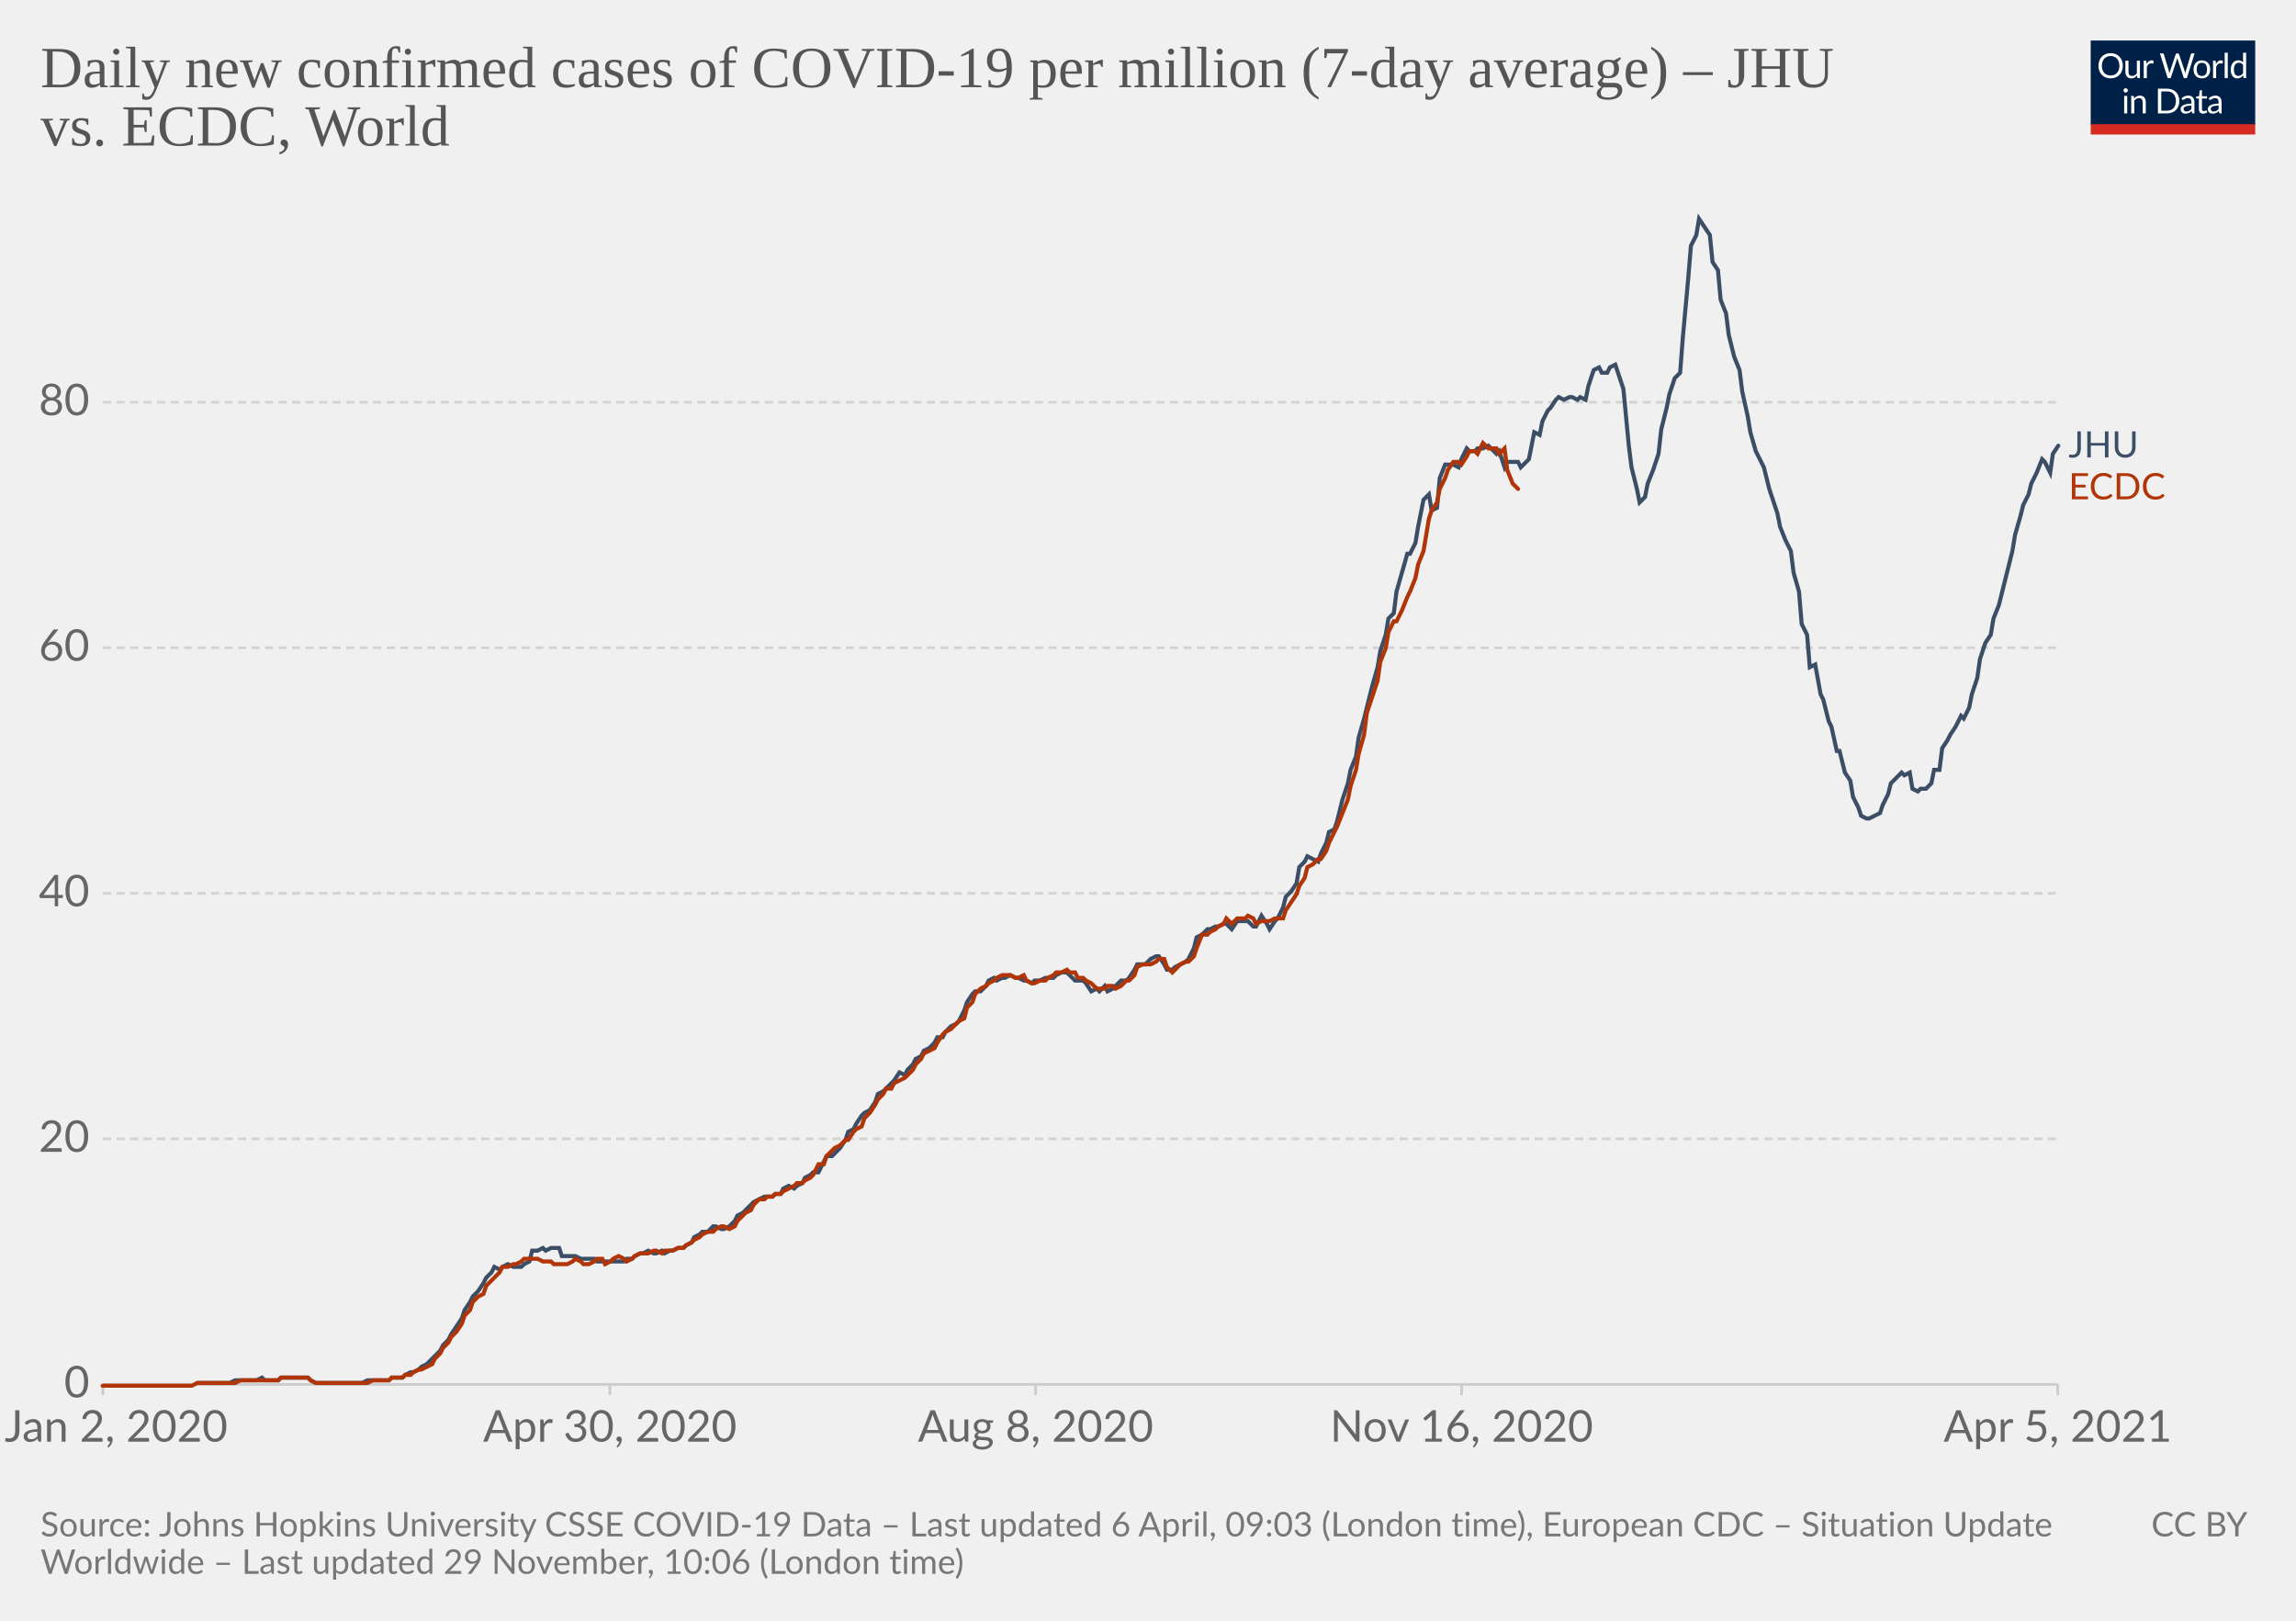
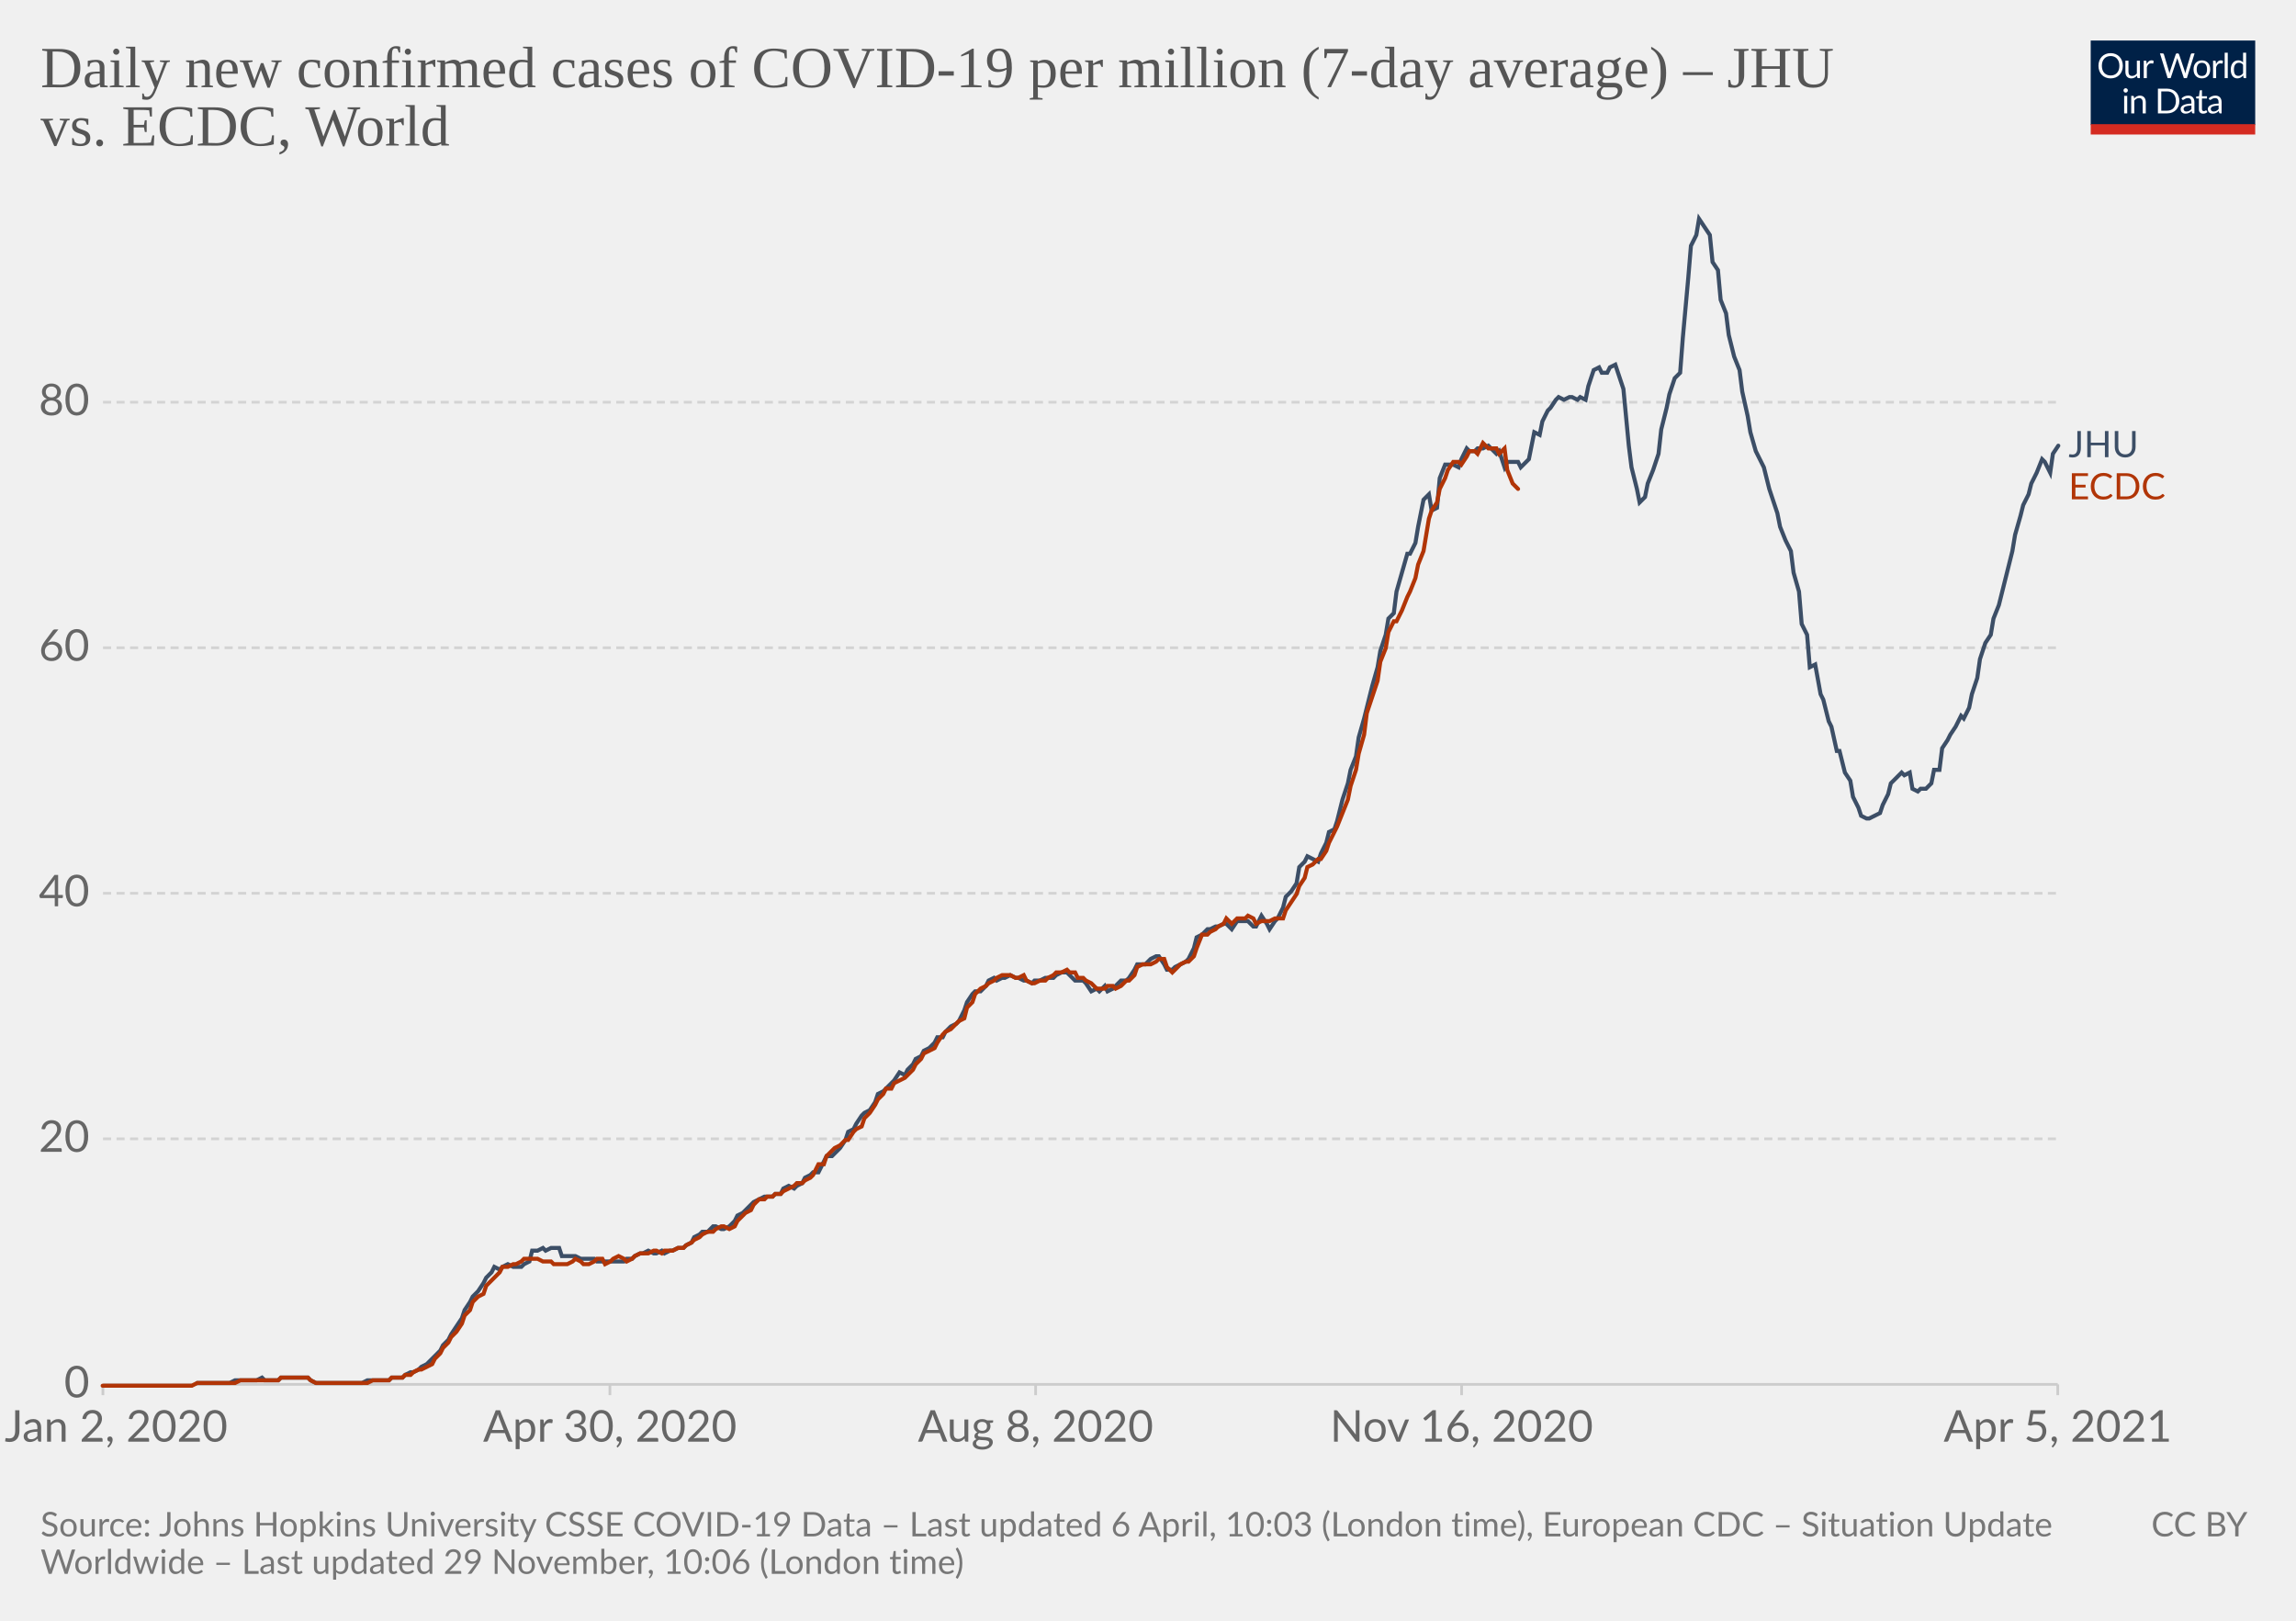
<svg xmlns="http://www.w3.org/2000/svg" version="1.1" style="background-color:#fff;-webkit-font-smoothing:antialiased" width="850" height="600" viewBox="0 0 850 600" font-family="Lato,'Helvetica Neue',Helvetica,Arial,sans-serif" font-size="18" text-rendering="optimizeLegibility">
  <g class="HeaderView">
    <g transform="matrix(.29 0 0 .29 774 15)">
      <svg className="owidLog" width="210" height="120" viewBox="0 0 210 120" fill="none">
        <g clip-path="url(#clip0)">
          <path d="M0 0h210v107.89H0V0z" fill="#002147" />
          <path d="M40.98 32.25c0 2.36-.38 4.53-1.12 6.51a14.26 14.26 0 01-8.1 8.4c-1.9.78-4.02 1.17-6.34 1.17a16.6 16.6 0 01-6.33-1.17 14.31 14.31 0 01-8.08-8.4 18.29 18.29 0 01-1.12-6.51c0-2.36.38-4.53 1.12-6.5.75-1.97 1.8-3.67 3.17-5.1a14.32 14.32 0 014.9-3.34c1.92-.8 4.03-1.19 6.34-1.19 2.32 0 4.43.4 6.34 1.19 1.92.8 3.56 1.9 4.93 3.34a14.87 14.87 0 013.17 5.1 18.1 18.1 0 011.12 6.5zm-4.38 0c0-1.94-.26-3.68-.8-5.22a10.91 10.91 0 00-2.24-3.89 9.68 9.68 0 00-3.52-2.46 11.95 11.95 0 00-4.62-.86c-1.68 0-3.21.28-4.6.86a9.88 9.88 0 00-3.54 2.46 10.91 10.91 0 00-2.24 3.9c-.53 1.53-.8 3.27-.8 5.2 0 1.94.27 3.68.8 5.22a11.17 11.17 0 002.24 3.9 10.01 10.01 0 003.55 2.44c1.38.56 2.9.83 4.6.83s3.24-.27 4.61-.83a9.8 9.8 0 003.52-2.44 11.17 11.17 0 002.25-3.9c.53-1.54.8-3.28.8-5.21zm26.22-6.54V48H60.5c-.56 0-.9-.27-1.05-.81l-.31-2.4a12.45 12.45 0 01-3.26 2.6c-1.2.64-2.58.96-4.13.96-1.22 0-2.3-.2-3.24-.6a6.52 6.52 0 01-2.33-1.7 7.37 7.37 0 01-1.43-2.67c-.3-1.04-.46-2.2-.46-3.45V25.7h3.91v14.22c0 1.68.38 2.99 1.15 3.91.77.93 1.96 1.39 3.54 1.39 1.16 0 2.24-.27 3.23-.82a10.42 10.42 0 002.8-2.28V25.7h3.91zm8.61 4.47a9.94 9.94 0 012.6-3.56 5.64 5.64 0 013.76-1.3c.47 0 .92.05 1.34.15.44.1.83.27 1.17.49l-.3 2.92c-.09.37-.3.55-.66.55-.2 0-.5-.04-.9-.13a6.21 6.21 0 00-3.24.18 4.23 4.23 0 00-1.47.92c-.42.4-.81.9-1.17 1.5-.33.58-.64 1.26-.92 2.02V48H67.7V25.71h2.25c.42 0 .72.08.88.25.16.16.27.44.33.83l.26 3.39zm61.16-13.7L122.75 48h-3.82l-7.99-24.05a21.95 21.95 0 01-.42-1.58 38.36 38.36 0 01-.44 1.58L102.05 48h-3.83L88.4 16.47h3.54c.38 0 .7.1.95.29.26.2.43.43.5.73l6.52 21.9.28 1.28.29 1.46.3-1.46.38-1.27 7.41-21.91c.1-.25.26-.48.51-.69.27-.22.58-.33.95-.33h1.23c.38 0 .69.1.92.29a1.77 1.77 0 01.53.73l7.4 21.9a28.4 28.4 0 01.68 2.62 29.52 29.52 0 01.52-2.61l6.54-21.91a1.31 1.31 0 01.48-.7c.27-.21.58-.32.95-.32h3.32zm9.35 8.88c1.63 0 3.1.27 4.4.82a9.43 9.43 0 015.46 5.94c.5 1.4.74 2.98.74 4.73 0 1.76-.25 3.34-.74 4.75a9.43 9.43 0 01-5.46 5.92c-1.3.52-2.77.79-4.4.79-1.64 0-3.12-.27-4.44-.8a9.42 9.42 0 01-3.35-2.3c-.92-1-1.63-2.2-2.13-3.61-.49-1.41-.73-3-.73-4.75s.24-3.33.73-4.73c.5-1.43 1.2-2.64 2.13-3.63a9.4 9.4 0 013.35-2.31c1.32-.55 2.8-.82 4.44-.82zm0 19.89c2.2 0 3.84-.73 4.93-2.2 1.08-1.48 1.63-3.54 1.63-6.18 0-2.66-.55-4.72-1.63-6.2-1.09-1.49-2.73-2.23-4.93-2.23-1.12 0-2.09.2-2.93.57a5.71 5.71 0 00-2.06 1.65 7.5 7.5 0 00-1.24 2.67c-.26 1.04-.4 2.22-.4 3.54 0 2.64.55 4.7 1.64 6.18 1.1 1.47 2.76 2.2 4.99 2.2zm17.97-15.07a9.94 9.94 0 012.6-3.56 5.64 5.64 0 013.76-1.3c.47 0 .91.05 1.34.15.44.1.83.27 1.16.49l-.28 2.92c-.09.37-.31.55-.66.55-.2 0-.5-.04-.9-.13a6.2 6.2 0 00-3.24.18 4.23 4.23 0 00-1.47.92c-.43.4-.82.9-1.17 1.5a13.1 13.1 0 00-.92 2.02V48h-3.94V25.71h2.24c.43 0 .72.08.88.25.17.16.28.44.33.83l.27 3.39zm15.04-14.59V48h-3.92V15.6h3.92zm19.55 15.43a6.22 6.22 0 00-2.38-2.05 6.7 6.7 0 00-2.86-.6c-2.07 0-3.66.75-4.77 2.23-1.12 1.48-1.68 3.6-1.68 6.33 0 1.46.13 2.7.38 3.74a7.29 7.29 0 001.1 2.56 4.35 4.35 0 001.78 1.45c.7.3 1.5.46 2.4.46 1.29 0 2.41-.3 3.36-.88a9.6 9.6 0 002.67-2.49V31.02zm3.91-15.43V48h-2.33c-.56 0-.9-.27-1.06-.81l-.35-2.71a12.13 12.13 0 01-3.25 2.77 8.28 8.28 0 01-4.23 1.06 7.31 7.31 0 01-6.14-2.9c-.73-.96-1.3-2.15-1.69-3.57a18.35 18.35 0 01.07-9.48 11.29 11.29 0 011.89-3.7 8.7 8.7 0 017.06-3.34 7.96 7.96 0 016.12 2.62V15.59h3.91zM46.61 70.71V93H42.7V70.71h3.91zm.84-7c0 .39-.08.75-.24 1.09a2.81 2.81 0 01-1.52 1.47 2.67 2.67 0 01-2.16 0 2.9 2.9 0 01-1.45-1.47 2.67 2.67 0 010-2.16c.15-.35.35-.65.6-.9.25-.27.53-.47.85-.62a2.67 2.67 0 012.16 0c.35.15.65.35.9.62.27.25.47.55.62.9.16.34.24.7.24 1.08zm7.97 10.24c.49-.54 1-1.04 1.54-1.48a9.85 9.85 0 013.66-1.84 8.96 8.96 0 015.43.35c.94.4 1.72.97 2.33 1.71a7.36 7.36 0 011.43 2.67c.32 1.04.49 2.19.49 3.45V93h-3.94V78.81c0-1.69-.4-3-1.17-3.92-.76-.93-1.93-1.4-3.5-1.4a6.6 6.6 0 00-3.25.83c-1 .56-1.92 1.31-2.77 2.27V93h-3.94V70.71h2.35c.56 0 .9.28 1.04.82l.3 2.42zm57.7 3.3c0 2.36-.37 4.5-1.11 6.44a14.3 14.3 0 01-3.17 4.98 14.1 14.1 0 01-4.93 3.2c-1.9.76-4.02 1.13-6.33 1.13H85.8V61.47h11.77c2.31 0 4.42.39 6.33 1.15a13.8 13.8 0 018.1 8.18 17.75 17.75 0 011.12 6.45zm-4.37 0c0-1.94-.26-3.67-.8-5.2a10.94 10.94 0 00-2.23-3.87 9.57 9.57 0 00-3.53-2.42 12.23 12.23 0 00-4.61-.83h-7.5v24.62h7.5c1.7 0 3.24-.28 4.61-.84a9.7 9.7 0 003.53-2.4 10.94 10.94 0 002.24-3.87c.53-1.53.8-3.26.8-5.2zm19.8 5.72c-1.8.06-3.34.2-4.62.44-1.26.22-2.3.51-3.1.88-.8.36-1.37.8-1.74 1.3-.35.5-.53 1.05-.53 1.67 0 .58.1 1.1.3 1.52a3 3 0 00.76 1.05c.34.27.73.46 1.17.6a6.13 6.13 0 001.45.17 7.28 7.28 0 003.5-.81 11.95 11.95 0 002.82-2.2v-4.62zm-12.65-9.11a12.73 12.73 0 013.98-2.66c1.43-.59 3-.88 4.73-.88 1.25 0 2.36.2 3.33.61a6.81 6.81 0 013.94 4.38c.33 1.04.5 2.19.5 3.43V93h-1.74a1.8 1.8 0 01-.88-.18c-.2-.13-.36-.38-.48-.74l-.44-2.12-1.72 1.46a9.48 9.48 0 01-3.74 1.7c-.69.15-1.46.23-2.3.23-.87 0-1.69-.12-2.45-.35a5.34 5.34 0 01-3.34-2.93 6.64 6.64 0 01-.49-2.64c0-.88.25-1.72.73-2.53a6.33 6.33 0 012.35-2.17c1.09-.63 2.5-1.15 4.25-1.54 1.75-.41 3.89-.65 6.42-.7v-1.75c0-1.73-.37-3.03-1.12-3.91-.75-.9-1.84-1.34-3.28-1.34-.97 0-1.78.12-2.44.37-.64.23-1.2.5-1.7.81l-1.23.82c-.33.23-.67.35-1 .35-.27 0-.5-.07-.69-.2a2.1 2.1 0 01-.48-.53l-.7-1.25zm27.67 19.5c-1.76 0-3.12-.5-4.07-1.48-.94-.98-1.41-2.4-1.41-4.25V74h-2.68a.9.9 0 01-.6-.2c-.16-.14-.24-.36-.24-.66v-1.56l3.65-.46.9-6.89a.9.9 0 01.29-.52.88.88 0 01.62-.22H142v7.67h6.44V74H142v13.38c0 .94.22 1.63.68 2.09.45.45 1.04.68 1.76.68a3.21 3.21 0 001.85-.53l.55-.35c.16-.12.3-.18.41-.18.2 0 .4.13.55.38l1.15 1.87a7.45 7.45 0 01-2.44 1.5 8.53 8.53 0 01-2.95.52zm19.68-10.4c-1.8.07-3.34.21-4.62.45-1.26.22-2.3.51-3.1.88-.8.36-1.37.8-1.74 1.3-.35.5-.53 1.05-.53 1.67 0 .58.1 1.1.3 1.52a2.9 2.9 0 00.76 1.05c.34.27.73.46 1.17.6a6.13 6.13 0 001.45.17 7.3 7.3 0 003.5-.81 12.04 12.04 0 002.82-2.2v-4.62zm-12.65-9.1a12.72 12.72 0 013.99-2.66c1.42-.59 3-.88 4.72-.88 1.25 0 2.36.2 3.33.61a6.81 6.81 0 013.94 4.38c.33 1.04.5 2.19.5 3.43V93h-1.74a1.8 1.8 0 01-.88-.18c-.2-.13-.36-.38-.48-.74l-.44-2.12-1.72 1.46a9.48 9.48 0 01-3.74 1.7c-.69.15-1.46.23-2.3.23-.87 0-1.69-.12-2.45-.35a5.33 5.33 0 01-3.34-2.93 6.62 6.62 0 01-.49-2.64c0-.88.25-1.72.73-2.53a6.33 6.33 0 012.35-2.17c1.09-.63 2.5-1.15 4.25-1.54a31.2 31.2 0 016.42-.7v-1.75c0-1.73-.37-3.03-1.12-3.91-.75-.9-1.84-1.34-3.28-1.34-.97 0-1.78.12-2.44.37-.64.23-1.2.5-1.7.81l-1.22.82c-.34.23-.68.35-1.02.35-.26 0-.49-.07-.68-.2a1.88 1.88 0 01-.48-.53l-.7-1.25zM40.98 32.25c0 2.36-.38 4.53-1.12 6.51a14.26 14.26 0 01-8.1 8.4c-1.9.78-4.02 1.17-6.34 1.17a16.6 16.6 0 01-6.33-1.17 14.31 14.31 0 01-8.08-8.4 18.29 18.29 0 01-1.12-6.51c0-2.36.38-4.53 1.12-6.5.75-1.97 1.8-3.67 3.17-5.1a14.32 14.32 0 014.9-3.34c1.92-.8 4.03-1.19 6.34-1.19 2.32 0 4.43.4 6.34 1.19 1.92.8 3.56 1.9 4.93 3.34a14.87 14.87 0 013.17 5.1 18.1 18.1 0 011.12 6.5zm-4.38 0c0-1.94-.26-3.68-.8-5.22a10.91 10.91 0 00-2.24-3.89 9.68 9.68 0 00-3.52-2.46 11.95 11.95 0 00-4.62-.86c-1.68 0-3.21.28-4.6.86a9.88 9.88 0 00-3.54 2.46 10.91 10.91 0 00-2.24 3.9c-.53 1.53-.8 3.27-.8 5.2 0 1.94.27 3.68.8 5.22a11.17 11.17 0 002.24 3.9 10.01 10.01 0 003.55 2.44c1.38.56 2.9.83 4.6.83s3.24-.27 4.61-.83a9.8 9.8 0 003.52-2.44 11.17 11.17 0 002.25-3.9c.53-1.54.8-3.28.8-5.21zm26.22-6.54V48H60.5c-.56 0-.9-.27-1.05-.81l-.31-2.4a12.45 12.45 0 01-3.26 2.6c-1.2.64-2.58.96-4.13.96-1.22 0-2.3-.2-3.24-.6a6.52 6.52 0 01-2.33-1.7 7.37 7.37 0 01-1.43-2.67c-.3-1.04-.46-2.2-.46-3.45V25.7h3.91v14.22c0 1.68.38 2.99 1.15 3.91.77.93 1.96 1.39 3.54 1.39 1.16 0 2.24-.27 3.23-.82a10.42 10.42 0 002.8-2.28V25.7h3.91zm8.61 4.47a9.94 9.94 0 012.6-3.56 5.64 5.64 0 013.76-1.3c.47 0 .92.05 1.34.15.44.1.83.27 1.17.49l-.3 2.92c-.09.37-.3.55-.66.55-.2 0-.5-.04-.9-.13a6.21 6.21 0 00-3.24.18 4.23 4.23 0 00-1.47.92c-.42.4-.81.9-1.17 1.5-.33.58-.64 1.26-.92 2.02V48H67.7V25.71h2.25c.42 0 .72.08.88.25.16.16.27.44.33.83l.26 3.39zm61.16-13.7L122.75 48h-3.82l-7.99-24.05a21.95 21.95 0 01-.42-1.58 38.36 38.36 0 01-.44 1.58L102.05 48h-3.83L88.4 16.47h3.54c.38 0 .7.1.95.29.26.2.43.43.5.73l6.52 21.9.28 1.28.29 1.46.3-1.46.38-1.27 7.41-21.91c.1-.25.26-.48.51-.69.27-.22.58-.33.95-.33h1.23c.38 0 .69.1.92.29a1.77 1.77 0 01.53.73l7.4 21.9a28.4 28.4 0 01.68 2.62 29.52 29.52 0 01.52-2.61l6.54-21.91a1.31 1.31 0 01.48-.7c.27-.21.58-.32.95-.32h3.32zm9.35 8.88c1.63 0 3.1.27 4.4.82a9.43 9.43 0 015.46 5.94c.5 1.4.74 2.98.74 4.73 0 1.76-.25 3.34-.74 4.75a9.43 9.43 0 01-5.46 5.92c-1.3.52-2.77.79-4.4.79-1.64 0-3.12-.27-4.44-.8a9.42 9.42 0 01-3.35-2.3c-.92-1-1.63-2.2-2.13-3.61-.49-1.41-.73-3-.73-4.75s.24-3.33.73-4.73c.5-1.43 1.2-2.64 2.13-3.63a9.4 9.4 0 013.35-2.31c1.32-.55 2.8-.82 4.44-.82zm0 19.89c2.2 0 3.84-.73 4.93-2.2 1.08-1.48 1.63-3.54 1.63-6.18 0-2.66-.55-4.72-1.63-6.2-1.09-1.49-2.73-2.23-4.93-2.23-1.12 0-2.09.2-2.93.57a5.71 5.71 0 00-2.06 1.65 7.5 7.5 0 00-1.24 2.67c-.26 1.04-.4 2.22-.4 3.54 0 2.64.55 4.7 1.64 6.18 1.1 1.47 2.76 2.2 4.99 2.2zm17.97-15.07a9.94 9.94 0 012.6-3.56 5.64 5.64 0 013.76-1.3c.47 0 .91.05 1.34.15.44.1.83.27 1.16.49l-.28 2.92c-.09.37-.31.55-.66.55-.2 0-.5-.04-.9-.13a6.2 6.2 0 00-3.24.18 4.23 4.23 0 00-1.47.92c-.43.4-.82.9-1.17 1.5a13.1 13.1 0 00-.92 2.02V48h-3.94V25.71h2.24c.43 0 .72.08.88.25.17.16.28.44.33.83l.27 3.39zm15.04-14.59V48h-3.92V15.6h3.92zm19.55 15.43a6.22 6.22 0 00-2.38-2.05 6.7 6.7 0 00-2.86-.6c-2.07 0-3.66.75-4.77 2.23-1.12 1.48-1.68 3.6-1.68 6.33 0 1.46.13 2.7.38 3.74a7.29 7.29 0 001.1 2.56 4.35 4.35 0 001.78 1.45c.7.3 1.5.46 2.4.46 1.29 0 2.41-.3 3.36-.88a9.6 9.6 0 002.67-2.49V31.02zm3.91-15.43V48h-2.33c-.56 0-.9-.27-1.06-.81l-.35-2.71a12.13 12.13 0 01-3.25 2.77 8.28 8.28 0 01-4.23 1.06 7.31 7.31 0 01-6.14-2.9c-.73-.96-1.3-2.15-1.69-3.57a18.35 18.35 0 01.07-9.48 11.29 11.29 0 011.89-3.7 8.7 8.7 0 017.06-3.34 7.96 7.96 0 016.12 2.62V15.59h3.91zM46.61 70.71V93H42.7V70.71h3.91zm.84-7c0 .39-.08.75-.24 1.09a2.81 2.81 0 01-1.52 1.47 2.67 2.67 0 01-2.16 0 2.9 2.9 0 01-1.45-1.47 2.67 2.67 0 010-2.16c.15-.35.35-.65.6-.9.25-.27.53-.47.85-.62a2.67 2.67 0 012.16 0c.35.15.65.35.9.62.27.25.47.55.62.9.16.34.24.7.24 1.08zm7.97 10.24c.49-.54 1-1.04 1.54-1.48a9.85 9.85 0 013.66-1.84 8.96 8.96 0 015.43.35c.94.4 1.72.97 2.33 1.71a7.36 7.36 0 011.43 2.67c.32 1.04.49 2.19.49 3.45V93h-3.94V78.81c0-1.69-.4-3-1.17-3.92-.76-.93-1.93-1.4-3.5-1.4a6.6 6.6 0 00-3.25.83c-1 .56-1.92 1.31-2.77 2.27V93h-3.94V70.71h2.35c.56 0 .9.28 1.04.82l.3 2.42zm57.7 3.3c0 2.36-.37 4.5-1.11 6.44a14.3 14.3 0 01-3.17 4.98 14.1 14.1 0 01-4.93 3.2c-1.9.76-4.02 1.13-6.33 1.13H85.8V61.47h11.77c2.31 0 4.42.39 6.33 1.15a13.8 13.8 0 018.1 8.18 17.75 17.75 0 011.12 6.45zm-4.37 0c0-1.94-.26-3.67-.8-5.2a10.94 10.94 0 00-2.23-3.87 9.57 9.57 0 00-3.53-2.42 12.23 12.23 0 00-4.61-.83h-7.5v24.62h7.5c1.7 0 3.24-.28 4.61-.84a9.7 9.7 0 003.53-2.4 10.94 10.94 0 002.24-3.87c.53-1.53.8-3.26.8-5.2zm19.8 5.72c-1.8.06-3.34.2-4.62.44-1.26.22-2.3.51-3.1.88-.8.36-1.37.8-1.74 1.3-.35.5-.53 1.05-.53 1.67 0 .58.1 1.1.3 1.52a3 3 0 00.76 1.05c.34.27.73.46 1.17.6a6.13 6.13 0 001.45.17 7.28 7.28 0 003.5-.81 11.95 11.95 0 002.82-2.2v-4.62zm-12.65-9.11a12.73 12.73 0 013.98-2.66c1.43-.59 3-.88 4.73-.88 1.25 0 2.36.2 3.33.61a6.81 6.81 0 013.94 4.38c.33 1.04.5 2.19.5 3.43V93h-1.74a1.8 1.8 0 01-.88-.18c-.2-.13-.36-.38-.48-.74l-.44-2.12-1.72 1.46a9.48 9.48 0 01-3.74 1.7c-.69.15-1.46.23-2.3.23-.87 0-1.69-.12-2.45-.35a5.34 5.34 0 01-3.34-2.93 6.64 6.64 0 01-.49-2.64c0-.88.25-1.72.73-2.53a6.33 6.33 0 012.35-2.17c1.09-.63 2.5-1.15 4.25-1.54 1.75-.41 3.89-.65 6.42-.7v-1.75c0-1.73-.37-3.03-1.12-3.91-.75-.9-1.84-1.34-3.28-1.34-.97 0-1.78.12-2.44.37-.64.23-1.2.5-1.7.81l-1.23.82c-.33.23-.67.35-1 .35-.27 0-.5-.07-.69-.2a2.1 2.1 0 01-.48-.53l-.7-1.25zm27.67 19.5c-1.76 0-3.12-.5-4.07-1.48-.94-.98-1.41-2.4-1.41-4.25V74h-2.68a.9.9 0 01-.6-.2c-.16-.14-.24-.36-.24-.66v-1.56l3.65-.46.9-6.89a.9.9 0 01.29-.52.88.88 0 01.62-.22H142v7.67h6.44V74H142v13.38c0 .94.22 1.63.68 2.09.45.45 1.04.68 1.76.68a3.21 3.21 0 001.85-.53l.55-.35c.16-.12.3-.18.41-.18.2 0 .4.13.55.38l1.15 1.87a7.45 7.45 0 01-2.44 1.5 8.53 8.53 0 01-2.95.52zm19.68-10.4c-1.8.07-3.34.21-4.62.45-1.26.22-2.3.51-3.1.88-.8.36-1.37.8-1.74 1.3-.35.5-.53 1.05-.53 1.67 0 .58.1 1.1.3 1.52a2.9 2.9 0 00.76 1.05c.34.27.73.46 1.17.6a6.13 6.13 0 001.45.17 7.3 7.3 0 003.5-.81 12.04 12.04 0 002.82-2.2v-4.62zm-12.65-9.1a12.72 12.72 0 013.99-2.66c1.42-.59 3-.88 4.72-.88 1.25 0 2.36.2 3.33.61a6.81 6.81 0 013.94 4.38c.33 1.04.5 2.19.5 3.43V93h-1.74a1.8 1.8 0 01-.88-.18c-.2-.13-.36-.38-.48-.74l-.44-2.12-1.72 1.46a9.48 9.48 0 01-3.74 1.7c-.69.15-1.46.23-2.3.23-.87 0-1.69-.12-2.45-.35a5.33 5.33 0 01-3.34-2.93 6.62 6.62 0 01-.49-2.64c0-.88.25-1.72.73-2.53a6.33 6.33 0 012.35-2.17c1.09-.63 2.5-1.15 4.25-1.54a31.2 31.2 0 016.42-.7v-1.75c0-1.73-.37-3.03-1.12-3.91-.75-.9-1.84-1.34-3.28-1.34-.97 0-1.78.12-2.44.37-.64.23-1.2.5-1.7.81l-1.22.82c-.34.23-.68.35-1.02.35-.26 0-.49-.07-.68-.2a1.88 1.88 0 01-.48-.53l-.7-1.25zM40.98 32.25c0 2.36-.38 4.53-1.12 6.51a14.26 14.26 0 01-8.1 8.4c-1.9.78-4.02 1.17-6.34 1.17a16.6 16.6 0 01-6.33-1.17 14.31 14.31 0 01-8.08-8.4 18.29 18.29 0 01-1.12-6.51c0-2.36.38-4.53 1.12-6.5.75-1.97 1.8-3.67 3.17-5.1a14.32 14.32 0 014.9-3.34c1.92-.8 4.03-1.19 6.34-1.19 2.32 0 4.43.4 6.34 1.19 1.92.8 3.56 1.9 4.93 3.34a14.87 14.87 0 013.17 5.1 18.1 18.1 0 011.12 6.5zm-4.38 0c0-1.94-.26-3.68-.8-5.22a10.91 10.91 0 00-2.24-3.89 9.68 9.68 0 00-3.52-2.46 11.95 11.95 0 00-4.62-.86c-1.68 0-3.21.28-4.6.86a9.88 9.88 0 00-3.54 2.46 10.91 10.91 0 00-2.24 3.9c-.53 1.53-.8 3.27-.8 5.2 0 1.94.27 3.68.8 5.22a11.17 11.17 0 002.24 3.9 10.01 10.01 0 003.55 2.44c1.38.56 2.9.83 4.6.83s3.24-.27 4.61-.83a9.8 9.8 0 003.52-2.44 11.17 11.17 0 002.25-3.9c.53-1.54.8-3.28.8-5.21zm26.22-6.54V48H60.5c-.56 0-.9-.27-1.05-.81l-.31-2.4a12.45 12.45 0 01-3.26 2.6c-1.2.64-2.58.96-4.13.96-1.22 0-2.3-.2-3.24-.6a6.52 6.52 0 01-2.33-1.7 7.37 7.37 0 01-1.43-2.67c-.3-1.04-.46-2.2-.46-3.45V25.7h3.91v14.22c0 1.68.38 2.99 1.15 3.91.77.93 1.96 1.39 3.54 1.39 1.16 0 2.24-.27 3.23-.82a10.42 10.42 0 002.8-2.28V25.7h3.91zm8.61 4.47a9.94 9.94 0 012.6-3.56 5.64 5.64 0 013.76-1.3c.47 0 .92.05 1.34.15.44.1.83.27 1.17.49l-.3 2.92c-.09.37-.3.55-.66.55-.2 0-.5-.04-.9-.13a6.21 6.21 0 00-3.24.18 4.23 4.23 0 00-1.47.92c-.42.4-.81.9-1.17 1.5-.33.58-.64 1.26-.92 2.02V48H67.7V25.71h2.25c.42 0 .72.08.88.25.16.16.27.44.33.83l.26 3.39zm61.16-13.7L122.75 48h-3.82l-7.99-24.05a21.95 21.95 0 01-.42-1.58 38.36 38.36 0 01-.44 1.58L102.05 48h-3.83L88.4 16.47h3.54c.38 0 .7.1.95.29.26.2.43.43.5.73l6.52 21.9.28 1.28.29 1.46.3-1.46.38-1.27 7.41-21.91c.1-.25.26-.48.51-.69.27-.22.58-.33.95-.33h1.23c.38 0 .69.1.92.29a1.77 1.77 0 01.53.73l7.4 21.9a28.4 28.4 0 01.68 2.62 29.52 29.52 0 01.52-2.61l6.54-21.91a1.31 1.31 0 01.48-.7c.27-.21.58-.32.95-.32h3.32zm9.35 8.88c1.63 0 3.1.27 4.4.82a9.43 9.43 0 015.46 5.94c.5 1.4.74 2.98.74 4.73 0 1.76-.25 3.34-.74 4.75a9.43 9.43 0 01-5.46 5.92c-1.3.52-2.77.79-4.4.79-1.64 0-3.12-.27-4.44-.8a9.42 9.42 0 01-3.35-2.3c-.92-1-1.63-2.2-2.13-3.61-.49-1.41-.73-3-.73-4.75s.24-3.33.73-4.73c.5-1.43 1.2-2.64 2.13-3.63a9.4 9.4 0 013.35-2.31c1.32-.55 2.8-.82 4.44-.82zm0 19.89c2.2 0 3.84-.73 4.93-2.2 1.08-1.48 1.63-3.54 1.63-6.18 0-2.66-.55-4.72-1.63-6.2-1.09-1.49-2.73-2.23-4.93-2.23-1.12 0-2.09.2-2.93.57a5.71 5.71 0 00-2.06 1.65 7.5 7.5 0 00-1.24 2.67c-.26 1.04-.4 2.22-.4 3.54 0 2.64.55 4.7 1.64 6.18 1.1 1.47 2.76 2.2 4.99 2.2zm17.97-15.07a9.94 9.94 0 012.6-3.56 5.64 5.64 0 013.76-1.3c.47 0 .91.05 1.34.15.44.1.83.27 1.16.49l-.28 2.92c-.09.37-.31.55-.66.55-.2 0-.5-.04-.9-.13a6.2 6.2 0 00-3.24.18 4.23 4.23 0 00-1.47.92c-.43.4-.82.9-1.17 1.5a13.1 13.1 0 00-.92 2.02V48h-3.94V25.71h2.24c.43 0 .72.08.88.25.17.16.28.44.33.83l.27 3.39zm15.04-14.59V48h-3.92V15.6h3.92zm19.55 15.43a6.22 6.22 0 00-2.38-2.05 6.7 6.7 0 00-2.86-.6c-2.07 0-3.66.75-4.77 2.23-1.12 1.48-1.68 3.6-1.68 6.33 0 1.46.13 2.7.38 3.74a7.29 7.29 0 001.1 2.56 4.35 4.35 0 001.78 1.45c.7.3 1.5.46 2.4.46 1.29 0 2.41-.3 3.36-.88a9.6 9.6 0 002.67-2.49V31.02zm3.91-15.43V48h-2.33c-.56 0-.9-.27-1.06-.81l-.35-2.71a12.13 12.13 0 01-3.25 2.77 8.28 8.28 0 01-4.23 1.06 7.31 7.31 0 01-6.14-2.9c-.73-.96-1.3-2.15-1.69-3.57a18.35 18.35 0 01.07-9.48 11.29 11.29 0 011.89-3.7 8.7 8.7 0 017.06-3.34 7.96 7.96 0 016.12 2.62V15.59h3.91zM46.61 70.71V93H42.7V70.71h3.91zm.84-7c0 .39-.08.75-.24 1.09a2.81 2.81 0 01-1.52 1.47 2.67 2.67 0 01-2.16 0 2.9 2.9 0 01-1.45-1.47 2.67 2.67 0 010-2.16c.15-.35.35-.65.6-.9.25-.27.53-.47.85-.62a2.67 2.67 0 012.16 0c.35.15.65.35.9.62.27.25.47.55.62.9.16.34.24.7.24 1.08zm7.97 10.24c.49-.54 1-1.04 1.54-1.48a9.85 9.85 0 013.66-1.84 8.96 8.96 0 015.43.35c.94.4 1.72.97 2.33 1.71a7.36 7.36 0 011.43 2.67c.32 1.04.49 2.19.49 3.45V93h-3.94V78.81c0-1.69-.4-3-1.17-3.92-.76-.93-1.93-1.4-3.5-1.4a6.6 6.6 0 00-3.25.83c-1 .56-1.92 1.31-2.77 2.27V93h-3.94V70.71h2.35c.56 0 .9.28 1.04.82l.3 2.42zm57.7 3.3c0 2.36-.37 4.5-1.11 6.44a14.3 14.3 0 01-3.17 4.98 14.1 14.1 0 01-4.93 3.2c-1.9.76-4.02 1.13-6.33 1.13H85.8V61.47h11.77c2.31 0 4.42.39 6.33 1.15a13.8 13.8 0 018.1 8.18 17.75 17.75 0 011.12 6.45zm-4.37 0c0-1.94-.26-3.67-.8-5.2a10.94 10.94 0 00-2.23-3.87 9.57 9.57 0 00-3.53-2.42 12.23 12.23 0 00-4.61-.83h-7.5v24.62h7.5c1.7 0 3.24-.28 4.61-.84a9.7 9.7 0 003.53-2.4 10.94 10.94 0 002.24-3.87c.53-1.53.8-3.26.8-5.2zm19.8 5.72c-1.8.06-3.34.2-4.62.44-1.26.22-2.3.51-3.1.88-.8.36-1.37.8-1.74 1.3-.35.5-.53 1.05-.53 1.67 0 .58.1 1.1.3 1.52a3 3 0 00.76 1.05c.34.27.73.46 1.17.6a6.13 6.13 0 001.45.17 7.28 7.28 0 003.5-.81 11.95 11.95 0 002.82-2.2v-4.62zm-12.65-9.11a12.73 12.73 0 013.98-2.66c1.43-.59 3-.88 4.73-.88 1.25 0 2.36.2 3.33.61a6.81 6.81 0 013.94 4.38c.33 1.04.5 2.19.5 3.43V93h-1.74a1.8 1.8 0 01-.88-.18c-.2-.13-.36-.38-.48-.74l-.44-2.12-1.72 1.46a9.48 9.48 0 01-3.74 1.7c-.69.15-1.46.23-2.3.23-.87 0-1.69-.12-2.45-.35a5.34 5.34 0 01-3.34-2.93 6.64 6.64 0 01-.49-2.64c0-.88.25-1.72.73-2.53a6.33 6.33 0 012.35-2.17c1.09-.63 2.5-1.15 4.25-1.54 1.75-.41 3.89-.65 6.42-.7v-1.75c0-1.73-.37-3.03-1.12-3.91-.75-.9-1.84-1.34-3.28-1.34-.97 0-1.78.12-2.44.37-.64.23-1.2.5-1.7.81l-1.23.82c-.33.23-.67.35-1 .35-.27 0-.5-.07-.69-.2a2.1 2.1 0 01-.48-.53l-.7-1.25zm27.67 19.5c-1.76 0-3.12-.5-4.07-1.48-.94-.98-1.41-2.4-1.41-4.25V74h-2.68a.9.9 0 01-.6-.2c-.16-.14-.24-.36-.24-.66v-1.56l3.65-.46.9-6.89a.9.9 0 01.29-.52.88.88 0 01.62-.22H142v7.67h6.44V74H142v13.38c0 .94.22 1.63.68 2.09.45.45 1.04.68 1.76.68a3.21 3.21 0 001.85-.53l.55-.35c.16-.12.3-.18.41-.18.2 0 .4.13.55.38l1.15 1.87a7.45 7.45 0 01-2.44 1.5 8.53 8.53 0 01-2.95.52zm19.68-10.4c-1.8.07-3.34.21-4.62.45-1.26.22-2.3.51-3.1.88-.8.36-1.37.8-1.74 1.3-.35.5-.53 1.05-.53 1.67 0 .58.1 1.1.3 1.52a2.9 2.9 0 00.76 1.05c.34.27.73.46 1.17.6a6.13 6.13 0 001.45.17 7.3 7.3 0 003.5-.81 12.04 12.04 0 002.82-2.2v-4.62zm-12.65-9.1a12.72 12.72 0 013.99-2.66c1.42-.59 3-.88 4.72-.88 1.25 0 2.36.2 3.33.61a6.81 6.81 0 013.94 4.38c.33 1.04.5 2.19.5 3.43V93h-1.74a1.8 1.8 0 01-.88-.18c-.2-.13-.36-.38-.48-.74l-.44-2.12-1.72 1.46a9.48 9.48 0 01-3.74 1.7c-.69.15-1.46.23-2.3.23-.87 0-1.69-.12-2.45-.35a5.33 5.33 0 01-3.34-2.93 6.62 6.62 0 01-.49-2.64c0-.88.25-1.72.73-2.53a6.33 6.33 0 012.35-2.17c1.09-.63 2.5-1.15 4.25-1.54a31.2 31.2 0 016.42-.7v-1.75c0-1.73-.37-3.03-1.12-3.91-.75-.9-1.84-1.34-3.28-1.34-.97 0-1.78.12-2.44.37-.64.23-1.2.5-1.7.81l-1.22.82c-.34.23-.68.35-1.02.35-.26 0-.49-.07-.68-.2a1.88 1.88 0 01-.48-.53l-.7-1.25z" fill="#fff" />
          <path fill="#D42B21" d="M0 106.79h210V120H0z" />
        </g>
        <defs>
          <clipPath id="clip0">
            <path fill="#fff" d="M0 0h210v120H0z" />
          </clipPath>
        </defs>
      </svg>
    </g>
    <a href="https://ourworldindata.org/grapher/daily-covid-cases-per-million-jhu-vs-ecdc?country=~OWID_WRL" target="_blank" rel="noopener" font-family="&quot;Playfair Display&quot;,Georgia,&quot;Times New Roman&quot;,serif">
      <text font-size="21.6" x="15" y="32.3" fill="#555">
        <tspan x="15" y="32.28">Daily new confirmed cases of COVID-19 per million (7-day average) – JHU</tspan>
        <tspan x="15" y="53.88">vs. ECDC, World</tspan>
      </text>
    </a>
  </g>
  <g class="LineChart">
    <defs>
      <clipPath id="a">
        <path d="M28.14 63.2h830v905h-830z" />
      </clipPath>
    </defs>
    <g class="DualAxisView">
      <g class="HorizontalAxis">
        <path stroke="#ccc" d="M38.1 512.5v4M225.8 512.5v4M383.4 512.5v4M541.1 512.5v4M761.8 512.5v4" />
        <text x="43" y="533.7" fill="#666" text-anchor="middle" font-size="16.2">Jan 2, 2020</text>
        <text x="225.8" y="533.7" fill="#666" text-anchor="middle" font-size="16.2">Apr 30, 2020</text>
        <text x="383.4" y="533.7" fill="#666" text-anchor="middle" font-size="16.2">Aug 8, 2020</text>
        <text x="541.1" y="533.7" fill="#666" text-anchor="middle" font-size="16.2">Nov 16, 2020</text>
        <text x="761.8" y="533.7" fill="#666" text-anchor="middle" font-size="16.2">Apr 5, 2021</text>
      </g>
      <g class="VerticalAxis" fill="#666" dominant-baseline="middle" text-anchor="end" font-size="16.2">
        <text x="33.14" y="512.5">0</text>
        <text x="33.14" y="421.6">20</text>
        <text x="33.14" y="330.7">40</text>
        <text x="33.14" y="239.8">60</text>
        <text x="33.14" y="148.9">80</text>
      </g>
      <g class="AxisGridLines horizontalLines">
        <path stroke="#ccc" d="M38.14 512.5h723.65" />
        <path stroke="#d3d3d3" stroke-dasharray="3,2" d="M38.14 421.6h723.65M38.14 330.7h723.65M38.14 239.8h723.65M38.14 148.9h723.65" />
      </g>
    </g>
    <g clip-path="url(#a)">
      <g class="LineLabels" cursor="default">
        <g class="legendMark">
-           <text font-size="13.5" x="765.8" y="169.4" fill="#3C4E66">
-             <tspan x="765.79" y="169.35">JHU</tspan>
+           <text font-size="13.5" x="765.8" y="169.3" fill="#3C4E66">
+             <tspan x="765.79" y="169.25">JHU</tspan>
          </text>
        </g>
        <g class="legendMark">
          <text font-size="13.5" x="765.8" y="184.9" fill="#B13507">
            <tspan x="765.79" y="184.85">ECDC</tspan>
          </text>
        </g>
      </g>
      <g class="Lines">
        <g>
          <path stroke-linecap="round" stroke="#ddd" d="M73 512h12l2-1h8l2-1 1 1h5l1-1h10l1 1 2 1h17l2-1h8l1-1h4l1-1 2-1h1l2-1 1-1 2-1 2-2 1-1 2-2 1-2 2-2 1-2 2-3 2-3 1-3 2-3 1-2 2-2 2-3 1-2 2-2 1-2 2 1 1-1 2-1 2 1h3l1-1 2-1 1-4h2l2-1 1 1 2-1h3l1 3h5l2 1h5l1 1h10l1-1h2l1-1 2-1h1l2-1 2 1h1l2-1 1 1 2-1h1l2-1h2l1-1 2-1 1-2 2-1 1-1h2l2-2h1l2 1h1l2-1 2-2 1-2 2-1 1-1 2-2 1-1 2-1 2-1h3l1-1h2l1-2 2-1 2 1 1-1 2-1 1-2 2-1 1-1h2l2-4 1-2h2l1-1 2-2 2-3 1-3 2-1 1-2 2-3 1-1 2-1 2-3 1-3 2-1 1-1 2-2 1-1 2-3 2 1 1-2 2-2 1-2 2-1 1-2 2-1 2-2 1-2h2l1-2 2-2 2-1 1-1 2-4 1-3 2-3 1-1h2l2-2 1-2 2-1 1 1 2-1h1l2-1 2 1h1l2 1h1l2 1 1-1h2l2-1h3l1-1 2-1h2l1 1 2 2h3l1 1 2 3 2-1 1 1 2-2 1 2 2-1 1-1 2-2h2l1-1 2-3 1-2h3l2-2 2-1h1l2 3 1 2h2l1-1 2-1 2-1 1-1 2-4 1-4 2-1 2-2h1l2-1h1l2-1h1l2 2 2-3h4l2 2h1l2-4 2 3 1 2 2-3 1-1 2-4 1-4 2-2 2-3 1-6 2-2 1-2 2 1 2 1 1-3 2-4 1-4 2-1 1-3 2-8 2-6 1-5 2-5 1-7 2-7 1-4 2-8 2-7 1-6 2-6 1-6 2-2 1-8 2-7 2-7h1l2-4 1-6 2-10 2-2 1 6 2-1 1-11 2-5h3l2 1 1-3 2-4 1 1h2l1-1h2l2-1 1 1 2 2 1-1 2 6 1-2h4l1 2 2-2 1-1 2-10 2 1 1-5 2-4 1-1 2-3 1-1 2 1 2-1h1l2 1 1-1 2 1 1-5 2-6 2-1 1 2h2l1-2 2-1 1 3 2 6 2 21 1 8 2 8 1 5 2-2 1-5 2-5 2-6 1-9 2-8 1-5 2-6 2-2 1-13 2-22 1-12 2-4 1-6 2 3 2 3 1 10 2 3 1 11 2 5 1 8 2 8 2 5 1 8 2 9 1 6 2 7 1 2 2 4 2 8 1 3 2 6 1 5 2 5 2 4 1 8 2 7 1 12 2 4 1 12 2-1 2 11 1 2 2 8 1 2 2 9h1l2 8 2 3 1 6 2 4 1 3 2 1h1l2-1 2-1 1-3 2-4 1-4 2-2 2-2 1 1 2-1 1 6 2 1 1-1h2l2-2 1-5h2l1-8 2-3 1-2 2-3 2-4 1 1 2-4 1-5 2-6 1-7 2-6 2-3 1-6 2-5 1-4 2-8 2-8 1-6 2-7 1-4 2-4 1-4 2-4 2-5 1 1 2 4 1-7 2-3" fill="none" stroke-width="1" />
        </g>
        <g>
          <path stroke-linecap="round" stroke="#ddd" d="M38 513h33l2-1h14l2-1h14l1-1h10l1 1 2 1h19l2-1h6l1-1h4l1-1h2l1-1 2-1h1l2-1 2-1 1-2 2-2 1-2 2-2 1-2 2-2 2-3 1-3 2-2 1-3 2-2 2-1 1-3 2-2 1-1 2-2 1-2h2l2-1h1l2-1 1-1h5l2 1h3l1 1h5l2-1 1-1 2 1 1 1h2l2-1 1-1h2l1 2 2-1 1-1 2-1 2 1 1 1 2-1 1-1 2-1h3l2-1h1l2 1 1-1h3l2-1h2l1-1 2-1 1-1 2-1 1-1 2-1h2l1-1 2-1h1l2 1 2-1 1-2 2-2 1-1 2-1 1-2 2-2h2l1-1h2l1-1h2l1-1 2-1 2-1 1-1h2l1-1 2-1 1-1 2-4h2l1-3 2-2 1-1 2-1 2-2h1l2-3 1-1 2-1 1-3 2-2 2-3 1-2 2-2 1-2h2l1-2 2-1 2-1 1-1 2-2 1-2 2-2 1-2 2-1 2-1 1-2 2-3 1-1 2-1 2-2 1-1 2-1 1-4 2-2 1-3 2-2 2-1 1-1 2-1 1-1 2-1h3l2 1h1l2-1 1 2 2 1h1l2-1h2l1-1 2-1 1-1h2l2-1 1 1h2l1 2h2l1 1 2 1 2 2h3l1-1h2l1 1 2-1 2-2h1l2-2 1-3 2-1h3l2-1 1-1h2l1 3 2 2 1-1 2-2 2-1h1l2-2 1-3 2-5h2l1-1 2-1 1-1 2-1 1-2 2 2 2-2h3l1-1 2 1 1 2 2-1h3l2-1h3l1-3 2-3 2-3 1-3 2-3 1-4 2-1 2-2h1l2-3 1-3 2-4 1-2 2-5 2-5 1-5 2-6 1-6 2-7 1-8 2-6 2-6 1-7 2-5 1-6 2-4h1l2-4 2-5 1-2 2-5 1-5 2-5 2-12 1-3 2-3 1-5 2-4 1-3 2-3h2l1 1 2-3 1-2h2l1 1 2-4 2 2h3l1 2 2-2 1 8 2 5 2 2" fill="none" stroke-width="1" />
        </g>
        <g>
          <path stroke="#3C4E66" stroke-linecap="round" d="M73 512h12l2-1h8l2-1 1 1h5l1-1h10l1 1 2 1h17l2-1h8l1-1h4l1-1 2-1h1l2-1 1-1 2-1 2-2 1-1 2-2 1-2 2-2 1-2 2-3 2-3 1-3 2-3 1-2 2-2 2-3 1-2 2-2 1-2 2 1 1-1 2-1 2 1h3l1-1 2-1 1-4h2l2-1 1 1 2-1h3l1 3h5l2 1h5l1 1h10l1-1h2l1-1 2-1h1l2-1 2 1h1l2-1 1 1 2-1h1l2-1h2l1-1 2-1 1-2 2-1 1-1h2l2-2h1l2 1h1l2-1 2-2 1-2 2-1 1-1 2-2 1-1 2-1 2-1h3l1-1h2l1-2 2-1 2 1 1-1 2-1 1-2 2-1 1-1h2l2-4 1-2h2l1-1 2-2 2-3 1-3 2-1 1-2 2-3 1-1 2-1 2-3 1-3 2-1 1-1 2-2 1-1 2-3 2 1 1-2 2-2 1-2 2-1 1-2 2-1 2-2 1-2h2l1-2 2-2 2-1 1-1 2-4 1-3 2-3 1-1h2l2-2 1-2 2-1 1 1 2-1h1l2-1 2 1h1l2 1h1l2 1 1-1h2l2-1h3l1-1 2-1h2l1 1 2 2h3l1 1 2 3 2-1 1 1 2-2 1 2 2-1 1-1 2-2h2l1-1 2-3 1-2h3l2-2 2-1h1l2 3 1 2h2l1-1 2-1 2-1 1-1 2-4 1-4 2-1 2-2h1l2-1h1l2-1h1l2 2 2-3h4l2 2h1l2-4 2 3 1 2 2-3 1-1 2-4 1-4 2-2 2-3 1-6 2-2 1-2 2 1 2 1 1-3 2-4 1-4 2-1 1-3 2-8 2-6 1-5 2-5 1-7 2-7 1-4 2-8 2-7 1-6 2-6 1-6 2-2 1-8 2-7 2-7h1l2-4 1-6 2-10 2-2 1 6 2-1 1-11 2-5h3l2 1 1-3 2-4 1 1h2l1-1h2l2-1 1 1 2 2 1-1 2 6 1-2h4l1 2 2-2 1-1 2-10 2 1 1-5 2-4 1-1 2-3 1-1 2 1 2-1h1l2 1 1-1 2 1 1-5 2-6 2-1 1 2h2l1-2 2-1 1 3 2 6 2 21 1 8 2 8 1 5 2-2 1-5 2-5 2-6 1-9 2-8 1-5 2-6 2-2 1-13 2-22 1-12 2-4 1-6 2 3 2 3 1 10 2 3 1 11 2 5 1 8 2 8 2 5 1 8 2 9 1 6 2 7 1 2 2 4 2 8 1 3 2 6 1 5 2 5 2 4 1 8 2 7 1 12 2 4 1 12 2-1 2 11 1 2 2 8 1 2 2 9h1l2 8 2 3 1 6 2 4 1 3 2 1h1l2-1 2-1 1-3 2-4 1-4 2-2 2-2 1 1 2-1 1 6 2 1 1-1h2l2-2 1-5h2l1-8 2-3 1-2 2-3 2-4 1 1 2-4 1-5 2-6 1-7 2-6 2-3 1-6 2-5 1-4 2-8 2-8 1-6 2-7 1-4 2-4 1-4 2-4 2-5 1 1 2 4 1-7 2-3" fill="none" stroke-width="1.5" />
        </g>
        <g>
          <path stroke="#B13507" stroke-linecap="round" d="M38 513h33l2-1h14l2-1h14l1-1h10l1 1 2 1h19l2-1h6l1-1h4l1-1h2l1-1 2-1h1l2-1 2-1 1-2 2-2 1-2 2-2 1-2 2-2 2-3 1-3 2-2 1-3 2-2 2-1 1-3 2-2 1-1 2-2 1-2h2l2-1h1l2-1 1-1h5l2 1h3l1 1h5l2-1 1-1 2 1 1 1h2l2-1 1-1h2l1 2 2-1 1-1 2-1 2 1 1 1 2-1 1-1 2-1h3l2-1h1l2 1 1-1h3l2-1h2l1-1 2-1 1-1 2-1 1-1 2-1h2l1-1 2-1h1l2 1 2-1 1-2 2-2 1-1 2-1 1-2 2-2h2l1-1h2l1-1h2l1-1 2-1 2-1 1-1h2l1-1 2-1 1-1 2-4h2l1-3 2-2 1-1 2-1 2-2h1l2-3 1-1 2-1 1-3 2-2 2-3 1-2 2-2 1-2h2l1-2 2-1 2-1 1-1 2-2 1-2 2-2 1-2 2-1 2-1 1-2 2-3 1-1 2-1 2-2 1-1 2-1 1-4 2-2 1-3 2-2 2-1 1-1 2-1 1-1 2-1h3l2 1h1l2-1 1 2 2 1h1l2-1h2l1-1 2-1 1-1h2l2-1 1 1h2l1 2h2l1 1 2 1 2 2h3l1-1h2l1 1 2-1 2-2h1l2-2 1-3 2-1h3l2-1 1-1h2l1 3 2 2 1-1 2-2 2-1h1l2-2 1-3 2-5h2l1-1 2-1 1-1 2-1 1-2 2 2 2-2h3l1-1 2 1 1 2 2-1h3l2-1h3l1-3 2-3 2-3 1-3 2-3 1-4 2-1 2-2h1l2-3 1-3 2-4 1-2 2-5 2-5 1-5 2-6 1-6 2-7 1-8 2-6 2-6 1-7 2-5 1-6 2-4h1l2-4 2-5 1-2 2-5 1-5 2-5 2-12 1-3 2-3 1-5 2-4 1-3 2-3h2l1 1 2-3 1-2h2l1 1 2-4 2 2h3l1 2 2-2 1 8 2 5 2 2" fill="none" stroke-width="1.5" />
        </g>
      </g>
    </g>
  </g>
  <g class="SourcesFooter" fill="#777">
    <g fill="#777">
      <text font-size="12.6" x="15" y="568.8">
-         <tspan x="15" y="568.78">Source: Johns Hopkins University CSSE COVID-19 Data – Last updated 6 April, 09:03 (London time), European CDC – Situation Update</tspan>
+         <tspan x="15" y="568.78">Source: Johns Hopkins University CSSE COVID-19 Data – Last updated 6 April, 10:03 (London time), European CDC – Situation Update</tspan>
        <tspan x="15" y="582.64">Worldwide – Last updated 29 November, 10:06 (London time)</tspan>
      </text>
    </g>
    <text font-size="12.6" x="796.4" y="568.8">
      <tspan x="796.44" y="568.78">
        <a class="cclogo" href="http://creativecommons.org/licenses/by/4.0/deed.en_US" target="_blank" fill="#777">CC BY</a>
      </tspan>
    </text>
  </g>
</svg>
